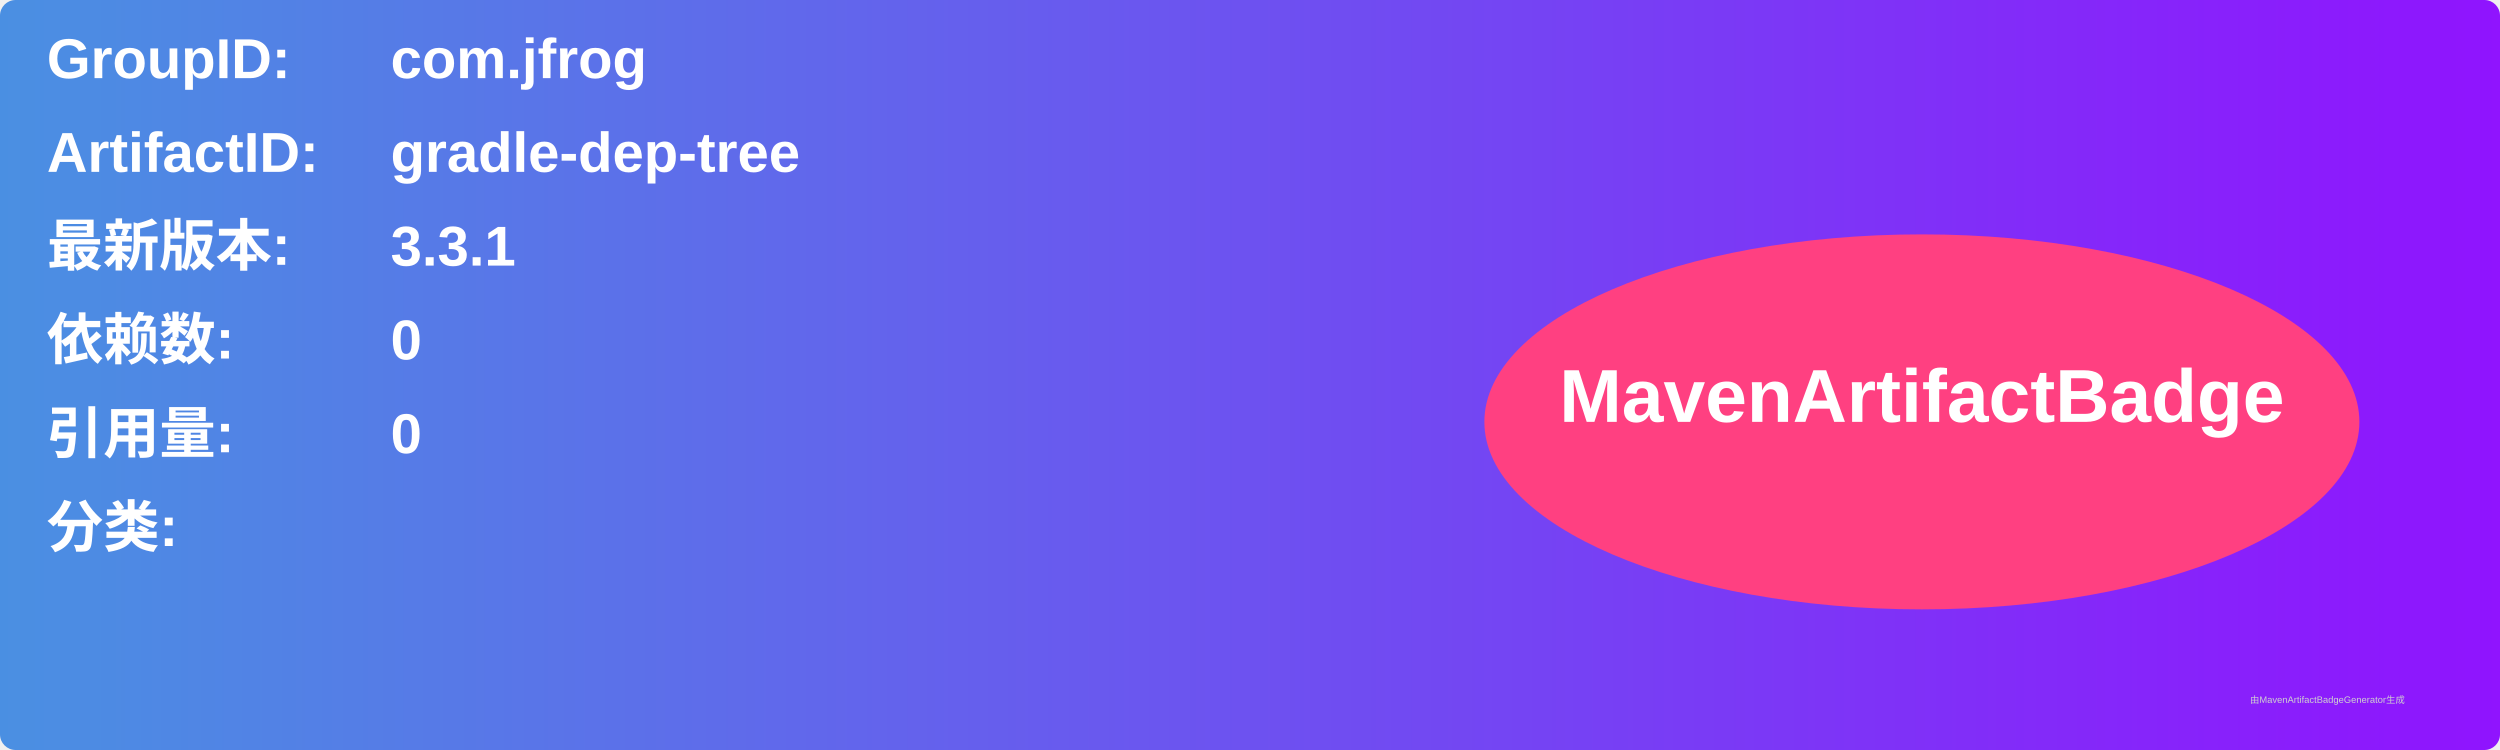
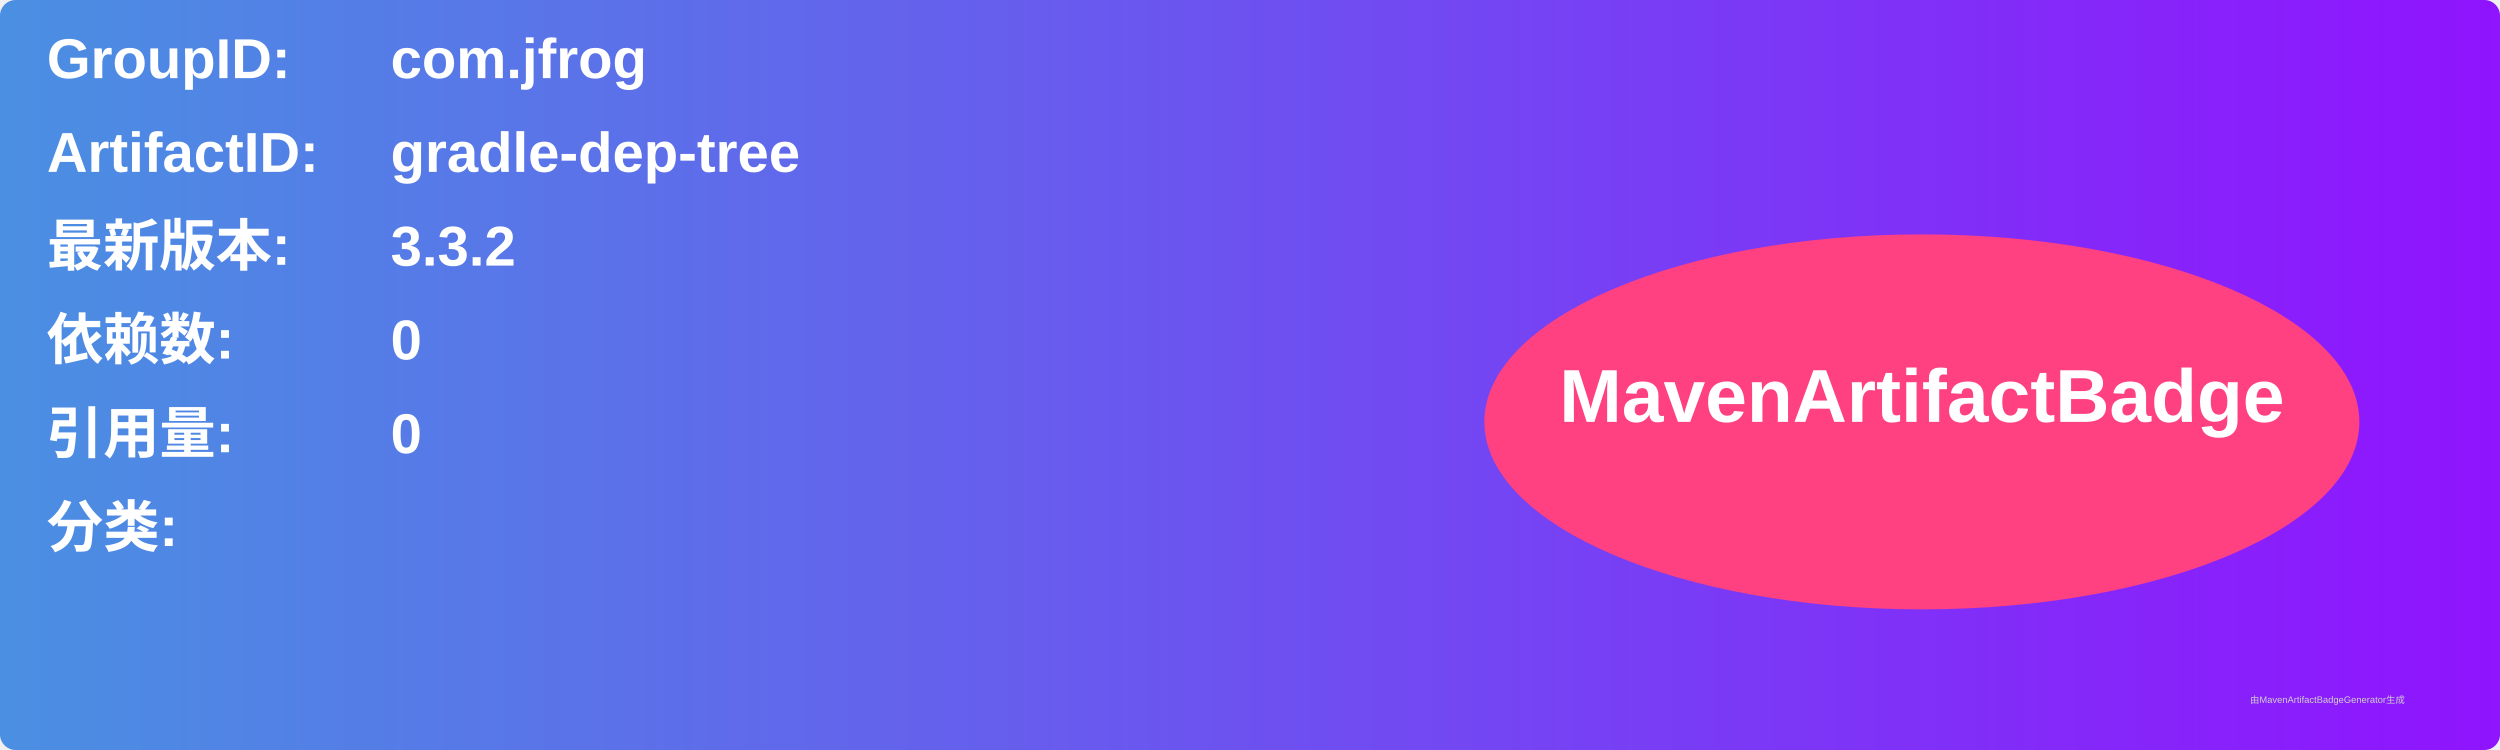
<svg xmlns="http://www.w3.org/2000/svg" width="800" height="240" viewBox="0 0 800 240">
  <linearGradient id="grad" x1="0%" y1="0%" x2="100%" y2="0%">
    <stop offset="0%" stop-color="#4a90e2" />
    <stop offset="100%" stop-color="#9013fe" />
  </linearGradient>
  <rect width="100%" height="100%" rx="5" ry="5" fill="url(#grad)" />
  <g transform="translate(15, 15)">
    <text x="0" y="10" font-family="Arial" font-size="18" fill="white" font-weight="bold" width="260">GroupID:</text>
    <text x="110" y="10" font-family="Arial" font-size="18" fill="white" font-weight="bold" width="460">com.jfrog</text>
    <text x="0" y="40" font-family="Arial" font-size="18" fill="white" font-weight="bold" width="260">ArtifactID:</text>
    <text x="110" y="40" font-family="Arial" font-size="18" fill="white" font-weight="bold" width="460">gradle-dep-tree</text>
    <text x="0" y="70" font-family="Arial" font-size="18" fill="white" font-weight="bold">最新版本:</text>
    <text x="110" y="70" font-family="Arial" font-size="18" fill="white" font-weight="bold">
-       <tspan font-weight="bold">3.3.1</tspan>
+       <tspan font-weight="bold">3.3.2</tspan>
    </text>
    <text x="0" y="100" font-family="Arial" font-size="18" fill="white" font-weight="bold">依赖数: </text>
    <text x="110" y="100" font-family="Arial" font-size="18" fill="white">
      <tspan font-weight="bold">0</tspan>
    </text>
    <text x="0" y="130" font-family="Arial" font-size="18" fill="white" font-weight="bold">引用量: </text>
    <text x="110" y="130" font-family="Arial" font-size="18" fill="white">
      <tspan font-weight="bold">0</tspan>
    </text>
    <text x="0" y="160" font-family="Arial" font-size="18" fill="white" font-weight="bold">分类:</text>
    <text x="10" y="190" font-family="Arial" font-size="10" fill="white">
      <tspan font-weight="bold" />
    </text>
    <ellipse cx="600" cy="120" rx="140" ry="60" fill="#ff4081" />
    <text x="600" y="120" text-anchor="middle" font-family="Arial" font-size="24" fill="white" font-weight="bold">MavenArtifactBadge</text>
  </g>
  <text x="720" y="225" font-family="Arial" font-size="3" fill="#d0d0d0">由MavenArtifactBadgeGenerator生成</text>
</svg>
